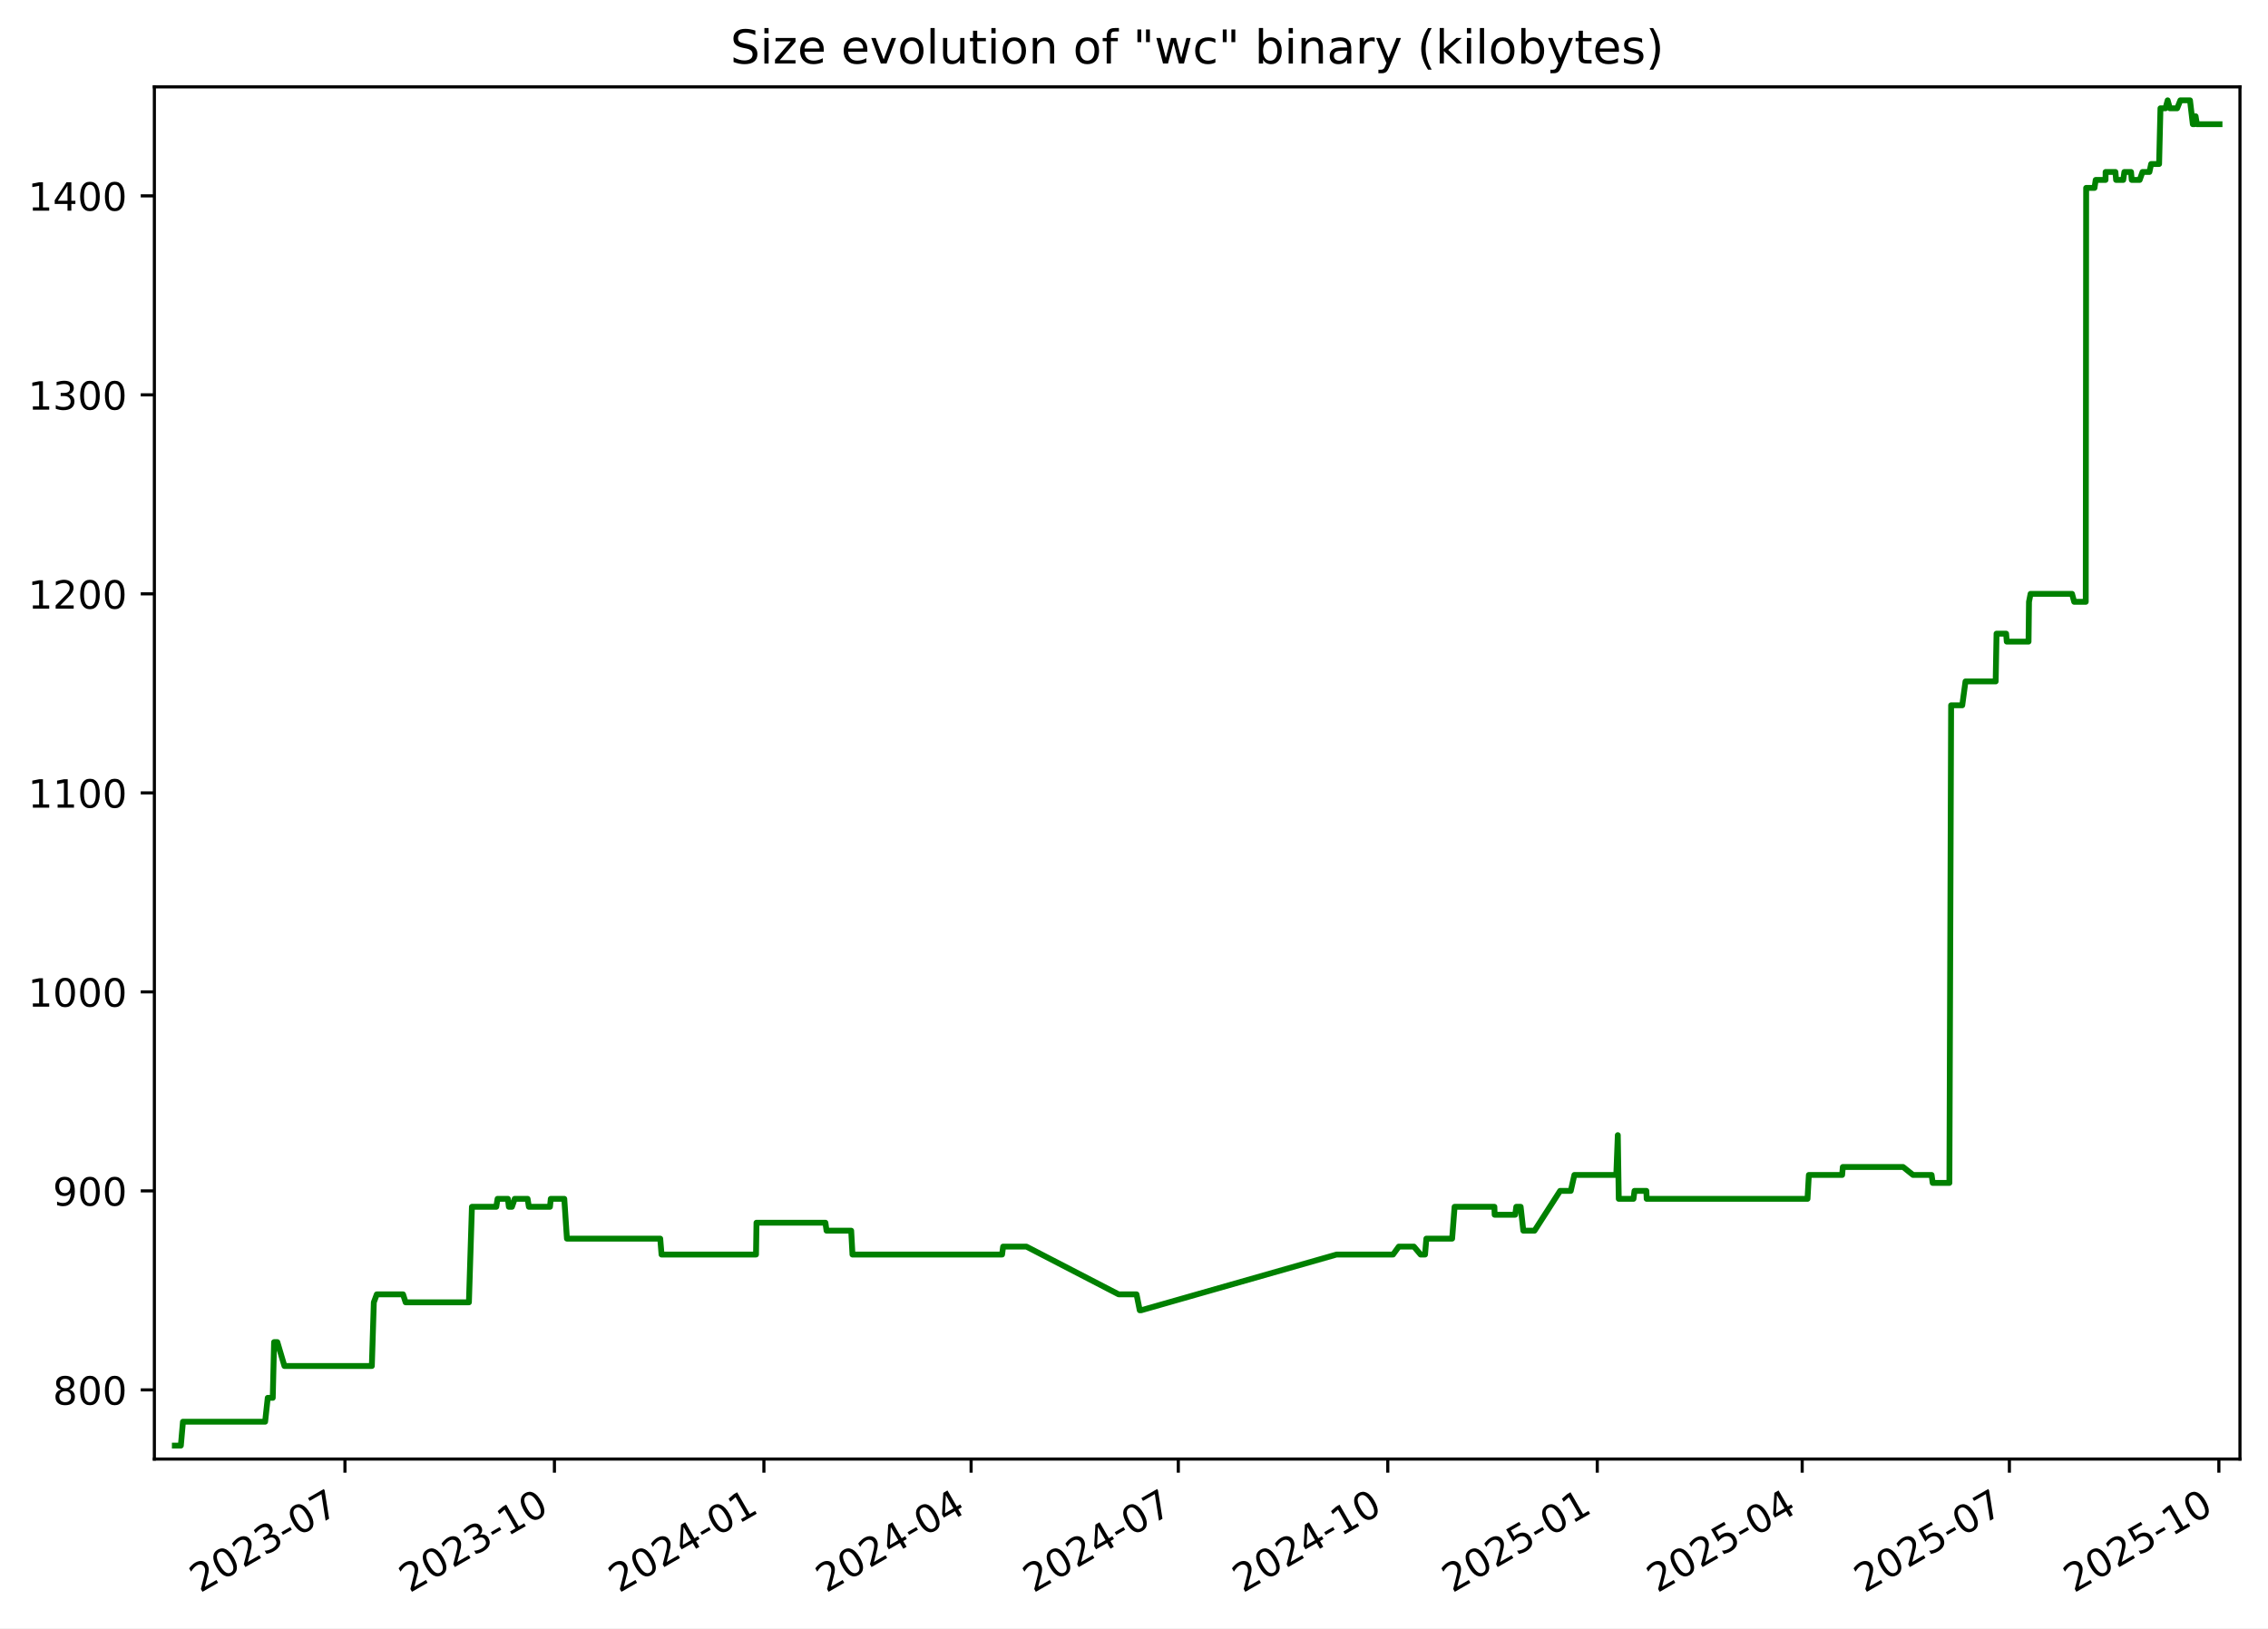
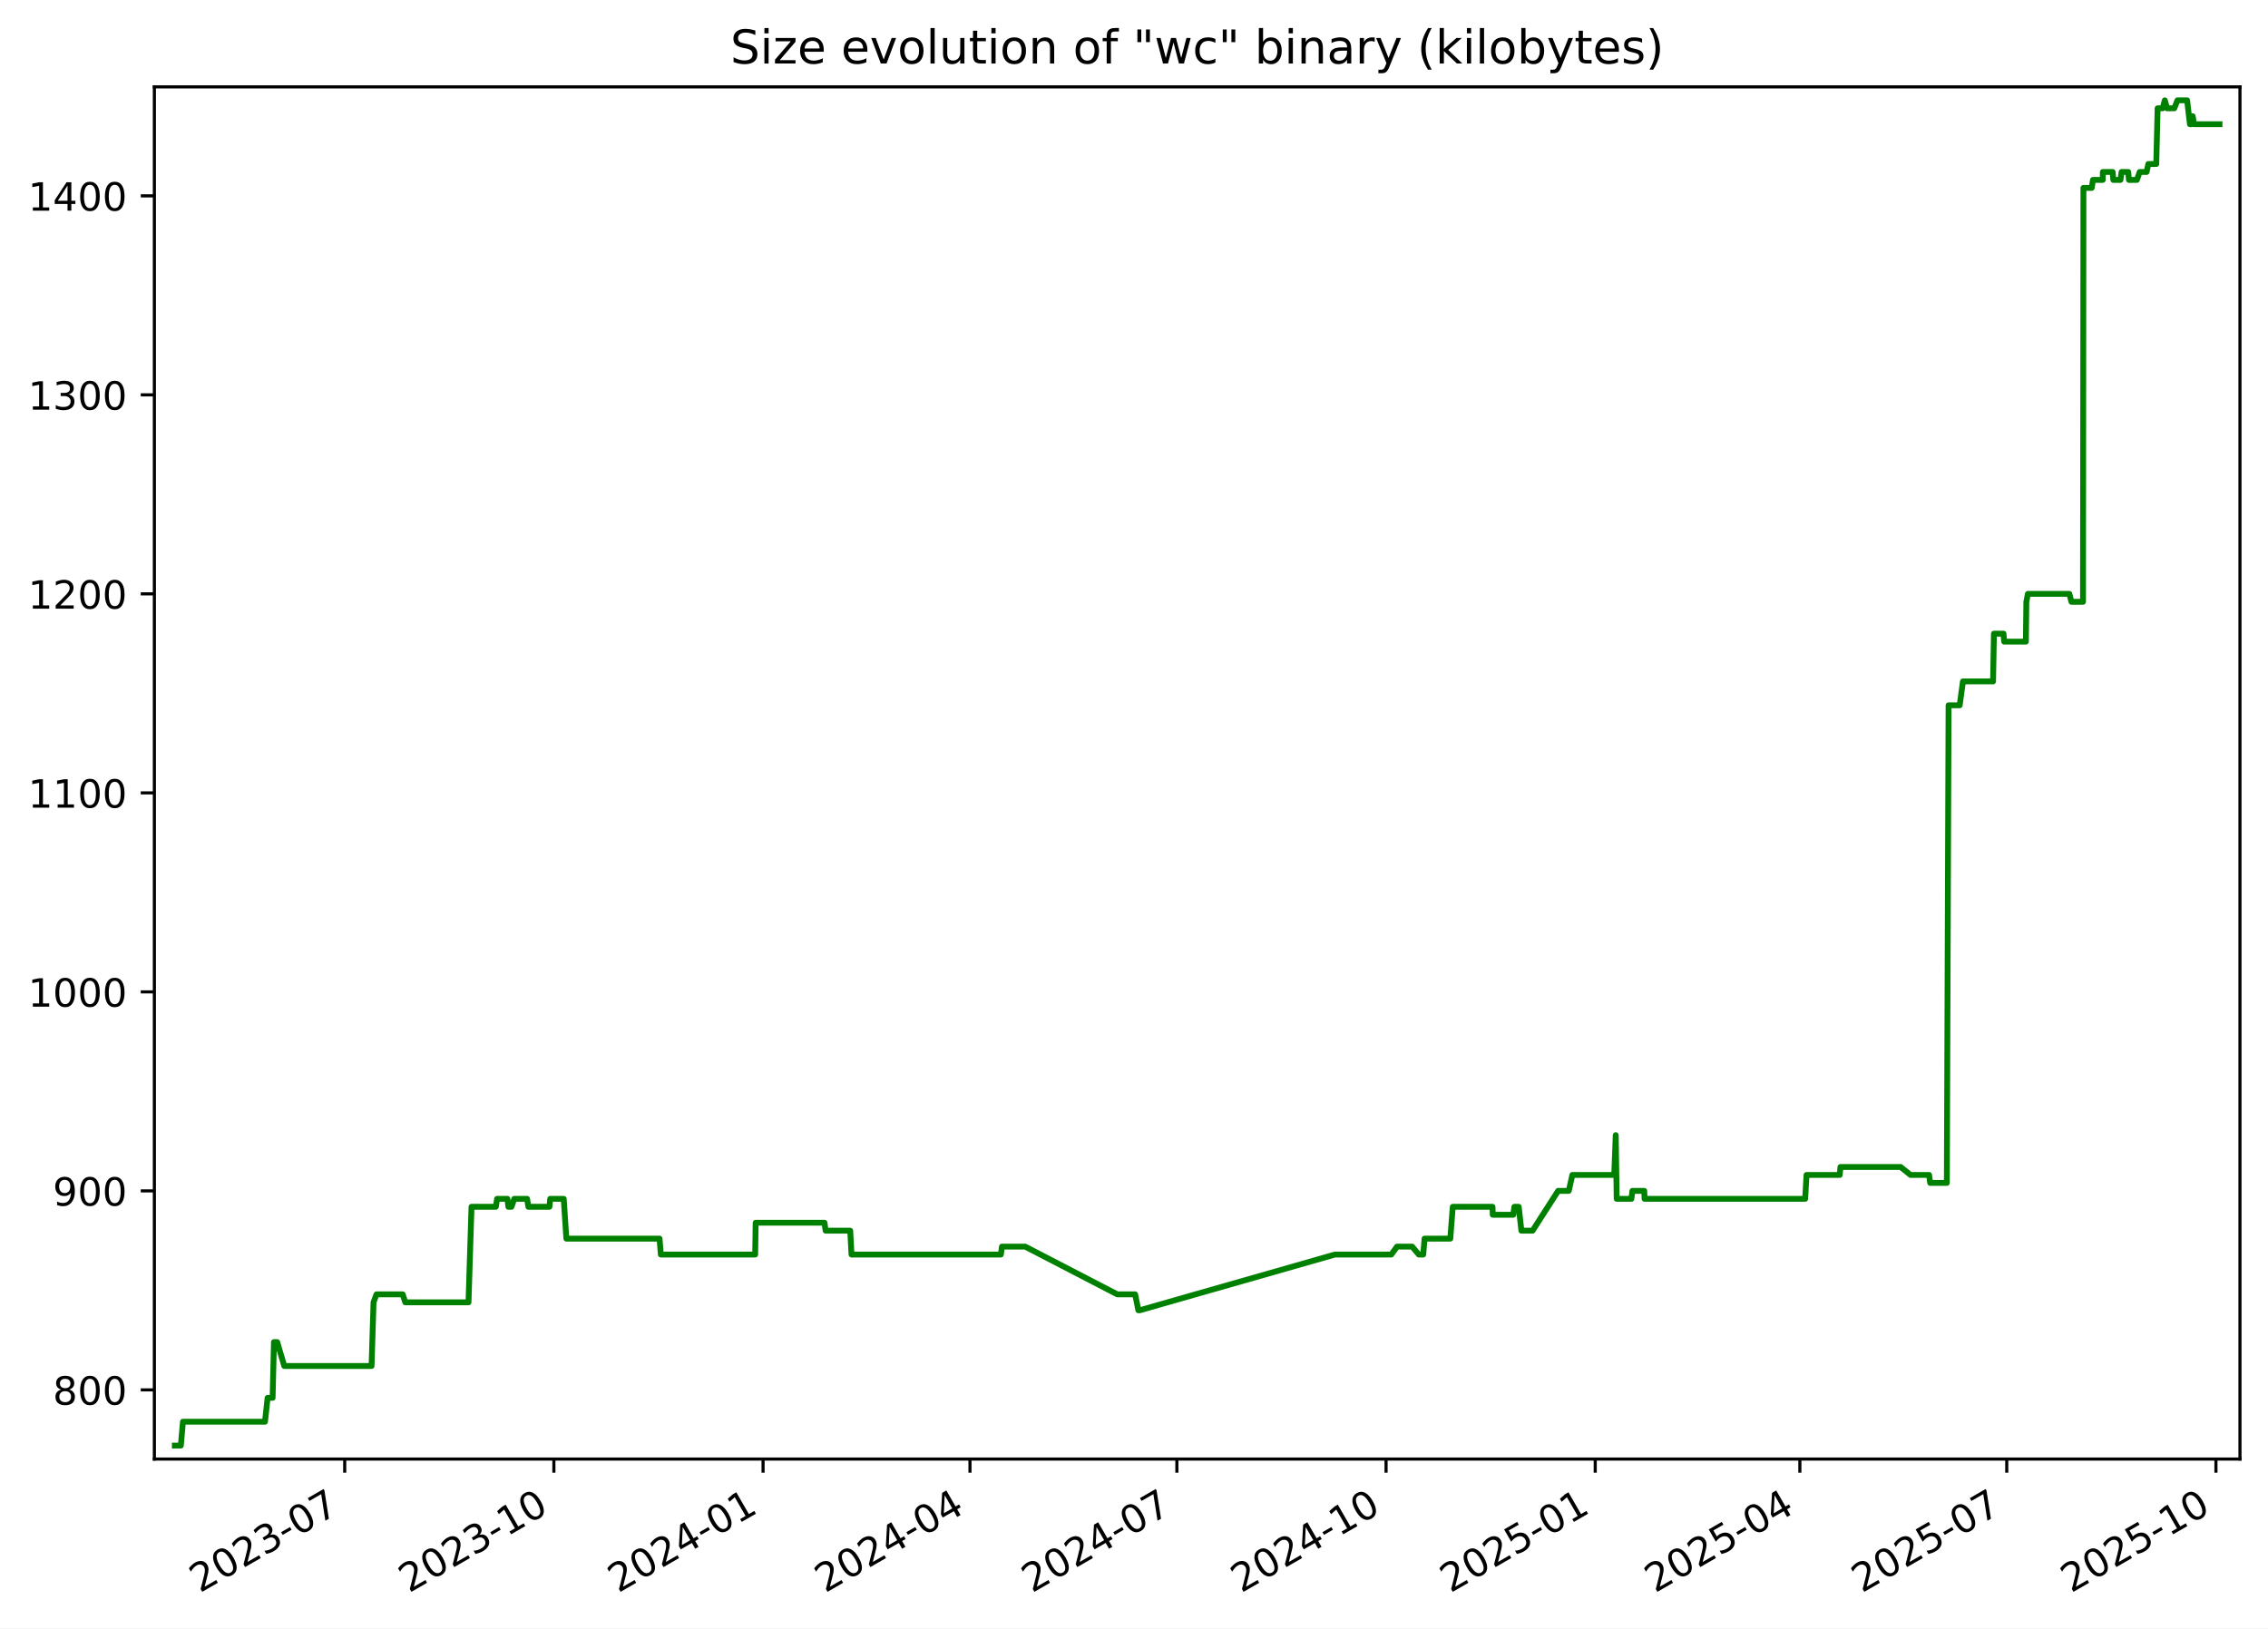
<svg xmlns="http://www.w3.org/2000/svg" xmlns:xlink="http://www.w3.org/1999/xlink" width="582.53pt" height="418.303pt" viewBox="0 0 582.53 418.303" version="1.1">
  <defs>
    <style type="text/css">*{stroke-linejoin: round; stroke-linecap: butt}</style>
  </defs>
  <g id="figure_1">
    <g id="patch_1">
      <path d="M -0 418.303  L 582.53 418.303  L 582.53 0  L -0 0  z " style="fill: #ffffff" />
    </g>
    <g id="axes_1">
      <g id="patch_2">
        <path d="M 39.65 374.83  L 575.33 374.83  L 575.33 22.318  L 39.65 22.318  z " style="fill: #ffffff" />
      </g>
      <g id="matplotlib.axis_1">
        <g id="xtick_1">
          <g id="line2d_1">
            <defs>
-               <path id="m0645d49f71" d="M 0 0  L 0 3.5  " style="stroke: #000000; stroke-width: 0.8" />
+               <path id="m2196c5d312" d="M 0 0  L 0 3.5  " style="stroke: #000000; stroke-width: 0.8" />
            </defs>
            <g>
-               <use xlink:href="#m0645d49f71" x="88.6" y="374.83" style="stroke: #000000; stroke-width: 0.8" />
+               <use xlink:href="#m2196c5d312" x="88.538" y="374.83" style="stroke: #000000; stroke-width: 0.8" />
            </g>
          </g>
          <g id="text_1">
-             <g transform="translate(51.37532 409.302) rotate(-30) scale(0.1 -0.1)">
+             <g transform="translate(51.31278 409.302) rotate(-30) scale(0.1 -0.1)">
              <defs>
                <path id="DejaVuSans-32" d="M 1228 531  L 3431 531  L 3431 0  L 469 0  L 469 531  Q 828 903 1448 1529  Q 2069 2156 2228 2338  Q 2531 2678 2651 2914  Q 2772 3150 2772 3378  Q 2772 3750 2511 3984  Q 2250 4219 1831 4219  Q 1534 4219 1204 4116  Q 875 4013 500 3803  L 500 4441  Q 881 4594 1212 4672  Q 1544 4750 1819 4750  Q 2544 4750 2975 4387  Q 3406 4025 3406 3419  Q 3406 3131 3298 2873  Q 3191 2616 2906 2266  Q 2828 2175 2409 1742  Q 1991 1309 1228 531  z " transform="scale(0.015625)" />
                <path id="DejaVuSans-30" d="M 2034 4250  Q 1547 4250 1301 3770  Q 1056 3291 1056 2328  Q 1056 1369 1301 889  Q 1547 409 2034 409  Q 2525 409 2770 889  Q 3016 1369 3016 2328  Q 3016 3291 2770 3770  Q 2525 4250 2034 4250  z M 2034 4750  Q 2819 4750 3233 4129  Q 3647 3509 3647 2328  Q 3647 1150 3233 529  Q 2819 -91 2034 -91  Q 1250 -91 836 529  Q 422 1150 422 2328  Q 422 3509 836 4129  Q 1250 4750 2034 4750  z " transform="scale(0.015625)" />
                <path id="DejaVuSans-33" d="M 2597 2516  Q 3050 2419 3304 2112  Q 3559 1806 3559 1356  Q 3559 666 3084 287  Q 2609 -91 1734 -91  Q 1441 -91 1130 -33  Q 819 25 488 141  L 488 750  Q 750 597 1062 519  Q 1375 441 1716 441  Q 2309 441 2620 675  Q 2931 909 2931 1356  Q 2931 1769 2642 2001  Q 2353 2234 1838 2234  L 1294 2234  L 1294 2753  L 1863 2753  Q 2328 2753 2575 2939  Q 2822 3125 2822 3475  Q 2822 3834 2567 4026  Q 2313 4219 1838 4219  Q 1578 4219 1281 4162  Q 984 4106 628 3988  L 628 4550  Q 988 4650 1302 4700  Q 1616 4750 1894 4750  Q 2613 4750 3031 4423  Q 3450 4097 3450 3541  Q 3450 3153 3228 2886  Q 3006 2619 2597 2516  z " transform="scale(0.015625)" />
                <path id="DejaVuSans-2d" d="M 313 2009  L 1997 2009  L 1997 1497  L 313 1497  L 313 2009  z " transform="scale(0.015625)" />
                <path id="DejaVuSans-37" d="M 525 4666  L 3525 4666  L 3525 4397  L 1831 0  L 1172 0  L 2766 4134  L 525 4134  L 525 4666  z " transform="scale(0.015625)" />
              </defs>
              <use xlink:href="#DejaVuSans-32" />
              <use xlink:href="#DejaVuSans-30" x="63.623" />
              <use xlink:href="#DejaVuSans-32" x="127.246" />
              <use xlink:href="#DejaVuSans-33" x="190.869" />
              <use xlink:href="#DejaVuSans-2d" x="254.492" />
              <use xlink:href="#DejaVuSans-30" x="290.576" />
              <use xlink:href="#DejaVuSans-37" x="354.199" />
            </g>
          </g>
        </g>
        <g id="xtick_2">
          <g id="line2d_2">
            <g>
-               <use xlink:href="#m0645d49f71" x="142.404" y="374.83" style="stroke: #000000; stroke-width: 0.8" />
+               <use xlink:href="#m2196c5d312" x="142.264" y="374.83" style="stroke: #000000; stroke-width: 0.8" />
            </g>
          </g>
          <g id="text_2">
-             <g transform="translate(105.1791 409.302) rotate(-30) scale(0.1 -0.1)">
+             <g transform="translate(105.0396 409.302) rotate(-30) scale(0.1 -0.1)">
              <defs>
                <path id="DejaVuSans-31" d="M 794 531  L 1825 531  L 1825 4091  L 703 3866  L 703 4441  L 1819 4666  L 2450 4666  L 2450 531  L 3481 531  L 3481 0  L 794 0  L 794 531  z " transform="scale(0.015625)" />
              </defs>
              <use xlink:href="#DejaVuSans-32" />
              <use xlink:href="#DejaVuSans-30" x="63.623" />
              <use xlink:href="#DejaVuSans-32" x="127.246" />
              <use xlink:href="#DejaVuSans-33" x="190.869" />
              <use xlink:href="#DejaVuSans-2d" x="254.492" />
              <use xlink:href="#DejaVuSans-31" x="290.576" />
              <use xlink:href="#DejaVuSans-30" x="354.199" />
            </g>
          </g>
        </g>
        <g id="xtick_3">
          <g id="line2d_3">
            <g>
-               <use xlink:href="#m0645d49f71" x="196.208" y="374.83" style="stroke: #000000; stroke-width: 0.8" />
+               <use xlink:href="#m2196c5d312" x="195.991" y="374.83" style="stroke: #000000; stroke-width: 0.8" />
            </g>
          </g>
          <g id="text_3">
-             <g transform="translate(158.9829 409.302) rotate(-30) scale(0.1 -0.1)">
+             <g transform="translate(158.7664 409.302) rotate(-30) scale(0.1 -0.1)">
              <defs>
                <path id="DejaVuSans-34" d="M 2419 4116  L 825 1625  L 2419 1625  L 2419 4116  z M 2253 4666  L 3047 4666  L 3047 1625  L 3713 1625  L 3713 1100  L 3047 1100  L 3047 0  L 2419 0  L 2419 1100  L 313 1100  L 313 1709  L 2253 4666  z " transform="scale(0.015625)" />
              </defs>
              <use xlink:href="#DejaVuSans-32" />
              <use xlink:href="#DejaVuSans-30" x="63.623" />
              <use xlink:href="#DejaVuSans-32" x="127.246" />
              <use xlink:href="#DejaVuSans-34" x="190.869" />
              <use xlink:href="#DejaVuSans-2d" x="254.492" />
              <use xlink:href="#DejaVuSans-30" x="290.576" />
              <use xlink:href="#DejaVuSans-31" x="354.199" />
            </g>
          </g>
        </g>
        <g id="xtick_4">
          <g id="line2d_4">
            <g>
-               <use xlink:href="#m0645d49f71" x="249.427" y="374.83" style="stroke: #000000; stroke-width: 0.8" />
+               <use xlink:href="#m2196c5d312" x="249.134" y="374.83" style="stroke: #000000; stroke-width: 0.8" />
            </g>
          </g>
          <g id="text_4">
-             <g transform="translate(212.2019 409.302) rotate(-30) scale(0.1 -0.1)">
+             <g transform="translate(211.9092 409.302) rotate(-30) scale(0.1 -0.1)">
              <use xlink:href="#DejaVuSans-32" />
              <use xlink:href="#DejaVuSans-30" x="63.623" />
              <use xlink:href="#DejaVuSans-32" x="127.246" />
              <use xlink:href="#DejaVuSans-34" x="190.869" />
              <use xlink:href="#DejaVuSans-2d" x="254.492" />
              <use xlink:href="#DejaVuSans-30" x="290.576" />
              <use xlink:href="#DejaVuSans-34" x="354.199" />
            </g>
          </g>
        </g>
        <g id="xtick_5">
          <g id="line2d_5">
            <g>
-               <use xlink:href="#m0645d49f71" x="302.646" y="374.83" style="stroke: #000000; stroke-width: 0.8" />
+               <use xlink:href="#m2196c5d312" x="302.277" y="374.83" style="stroke: #000000; stroke-width: 0.8" />
            </g>
          </g>
          <g id="text_5">
-             <g transform="translate(265.4208 409.302) rotate(-30) scale(0.1 -0.1)">
+             <g transform="translate(265.052 409.302) rotate(-30) scale(0.1 -0.1)">
              <use xlink:href="#DejaVuSans-32" />
              <use xlink:href="#DejaVuSans-30" x="63.623" />
              <use xlink:href="#DejaVuSans-32" x="127.246" />
              <use xlink:href="#DejaVuSans-34" x="190.869" />
              <use xlink:href="#DejaVuSans-2d" x="254.492" />
              <use xlink:href="#DejaVuSans-30" x="290.576" />
              <use xlink:href="#DejaVuSans-37" x="354.199" />
            </g>
          </g>
        </g>
        <g id="xtick_6">
          <g id="line2d_6">
            <g>
-               <use xlink:href="#m0645d49f71" x="356.449" y="374.83" style="stroke: #000000; stroke-width: 0.8" />
+               <use xlink:href="#m2196c5d312" x="356.004" y="374.83" style="stroke: #000000; stroke-width: 0.8" />
            </g>
          </g>
          <g id="text_6">
-             <g transform="translate(319.2246 409.302) rotate(-30) scale(0.1 -0.1)">
+             <g transform="translate(318.7788 409.302) rotate(-30) scale(0.1 -0.1)">
              <use xlink:href="#DejaVuSans-32" />
              <use xlink:href="#DejaVuSans-30" x="63.623" />
              <use xlink:href="#DejaVuSans-32" x="127.246" />
              <use xlink:href="#DejaVuSans-34" x="190.869" />
              <use xlink:href="#DejaVuSans-2d" x="254.492" />
              <use xlink:href="#DejaVuSans-31" x="290.576" />
              <use xlink:href="#DejaVuSans-30" x="354.199" />
            </g>
          </g>
        </g>
        <g id="xtick_7">
          <g id="line2d_7">
            <g>
-               <use xlink:href="#m0645d49f71" x="410.253" y="374.83" style="stroke: #000000; stroke-width: 0.8" />
+               <use xlink:href="#m2196c5d312" x="409.73" y="374.83" style="stroke: #000000; stroke-width: 0.8" />
            </g>
          </g>
          <g id="text_7">
-             <g transform="translate(373.0284 409.302) rotate(-30) scale(0.1 -0.1)">
+             <g transform="translate(372.5056 409.302) rotate(-30) scale(0.1 -0.1)">
              <defs>
                <path id="DejaVuSans-35" d="M 691 4666  L 3169 4666  L 3169 4134  L 1269 4134  L 1269 2991  Q 1406 3038 1543 3061  Q 1681 3084 1819 3084  Q 2600 3084 3056 2656  Q 3513 2228 3513 1497  Q 3513 744 3044 326  Q 2575 -91 1722 -91  Q 1428 -91 1123 -41  Q 819 9 494 109  L 494 744  Q 775 591 1075 516  Q 1375 441 1709 441  Q 2250 441 2565 725  Q 2881 1009 2881 1497  Q 2881 1984 2565 2268  Q 2250 2553 1709 2553  Q 1456 2553 1204 2497  Q 953 2441 691 2322  L 691 4666  z " transform="scale(0.015625)" />
              </defs>
              <use xlink:href="#DejaVuSans-32" />
              <use xlink:href="#DejaVuSans-30" x="63.623" />
              <use xlink:href="#DejaVuSans-32" x="127.246" />
              <use xlink:href="#DejaVuSans-35" x="190.869" />
              <use xlink:href="#DejaVuSans-2d" x="254.492" />
              <use xlink:href="#DejaVuSans-30" x="290.576" />
              <use xlink:href="#DejaVuSans-31" x="354.199" />
            </g>
          </g>
        </g>
        <g id="xtick_8">
          <g id="line2d_8">
            <g>
-               <use xlink:href="#m0645d49f71" x="462.887" y="374.83" style="stroke: #000000; stroke-width: 0.8" />
+               <use xlink:href="#m2196c5d312" x="462.289" y="374.83" style="stroke: #000000; stroke-width: 0.8" />
            </g>
          </g>
          <g id="text_8">
-             <g transform="translate(425.6626 409.302) rotate(-30) scale(0.1 -0.1)">
+             <g transform="translate(425.0644 409.302) rotate(-30) scale(0.1 -0.1)">
              <use xlink:href="#DejaVuSans-32" />
              <use xlink:href="#DejaVuSans-30" x="63.623" />
              <use xlink:href="#DejaVuSans-32" x="127.246" />
              <use xlink:href="#DejaVuSans-35" x="190.869" />
              <use xlink:href="#DejaVuSans-2d" x="254.492" />
              <use xlink:href="#DejaVuSans-30" x="290.576" />
              <use xlink:href="#DejaVuSans-34" x="354.199" />
            </g>
          </g>
        </g>
        <g id="xtick_9">
          <g id="line2d_9">
            <g>
-               <use xlink:href="#m0645d49f71" x="516.106" y="374.83" style="stroke: #000000; stroke-width: 0.8" />
+               <use xlink:href="#m2196c5d312" x="515.432" y="374.83" style="stroke: #000000; stroke-width: 0.8" />
            </g>
          </g>
          <g id="text_9">
-             <g transform="translate(478.8816 409.302) rotate(-30) scale(0.1 -0.1)">
+             <g transform="translate(478.2072 409.302) rotate(-30) scale(0.1 -0.1)">
              <use xlink:href="#DejaVuSans-32" />
              <use xlink:href="#DejaVuSans-30" x="63.623" />
              <use xlink:href="#DejaVuSans-32" x="127.246" />
              <use xlink:href="#DejaVuSans-35" x="190.869" />
              <use xlink:href="#DejaVuSans-2d" x="254.492" />
              <use xlink:href="#DejaVuSans-30" x="290.576" />
              <use xlink:href="#DejaVuSans-37" x="354.199" />
            </g>
          </g>
        </g>
        <g id="xtick_10">
          <g id="line2d_10">
            <g>
-               <use xlink:href="#m0645d49f71" x="569.91" y="374.83" style="stroke: #000000; stroke-width: 0.8" />
+               <use xlink:href="#m2196c5d312" x="569.159" y="374.83" style="stroke: #000000; stroke-width: 0.8" />
            </g>
          </g>
          <g id="text_10">
-             <g transform="translate(532.6853 409.302) rotate(-30) scale(0.1 -0.1)">
+             <g transform="translate(531.934 409.302) rotate(-30) scale(0.1 -0.1)">
              <use xlink:href="#DejaVuSans-32" />
              <use xlink:href="#DejaVuSans-30" x="63.623" />
              <use xlink:href="#DejaVuSans-32" x="127.246" />
              <use xlink:href="#DejaVuSans-35" x="190.869" />
              <use xlink:href="#DejaVuSans-2d" x="254.492" />
              <use xlink:href="#DejaVuSans-31" x="290.576" />
              <use xlink:href="#DejaVuSans-30" x="354.199" />
            </g>
          </g>
        </g>
      </g>
      <g id="matplotlib.axis_2">
        <g id="ytick_1">
          <g id="line2d_11">
            <defs>
-               <path id="m7d9553cb0b" d="M 0 0  L -3.5 0  " style="stroke: #000000; stroke-width: 0.8" />
+               <path id="m5e11095d2d" d="M 0 0  L -3.5 0  " style="stroke: #000000; stroke-width: 0.8" />
            </defs>
            <g>
-               <use xlink:href="#m7d9553cb0b" x="39.65" y="357.059" style="stroke: #000000; stroke-width: 0.8" />
+               <use xlink:href="#m5e11095d2d" x="39.65" y="357.059" style="stroke: #000000; stroke-width: 0.8" />
            </g>
          </g>
          <g id="text_11">
            <g transform="translate(13.5625 360.8586) scale(0.1 -0.1)">
              <defs>
                <path id="DejaVuSans-38" d="M 2034 2216  Q 1584 2216 1326 1975  Q 1069 1734 1069 1313  Q 1069 891 1326 650  Q 1584 409 2034 409  Q 2484 409 2743 651  Q 3003 894 3003 1313  Q 3003 1734 2745 1975  Q 2488 2216 2034 2216  z M 1403 2484  Q 997 2584 770 2862  Q 544 3141 544 3541  Q 544 4100 942 4425  Q 1341 4750 2034 4750  Q 2731 4750 3128 4425  Q 3525 4100 3525 3541  Q 3525 3141 3298 2862  Q 3072 2584 2669 2484  Q 3125 2378 3379 2068  Q 3634 1759 3634 1313  Q 3634 634 3220 271  Q 2806 -91 2034 -91  Q 1263 -91 848 271  Q 434 634 434 1313  Q 434 1759 690 2068  Q 947 2378 1403 2484  z M 1172 3481  Q 1172 3119 1398 2916  Q 1625 2713 2034 2713  Q 2441 2713 2670 2916  Q 2900 3119 2900 3481  Q 2900 3844 2670 4047  Q 2441 4250 2034 4250  Q 1625 4250 1398 4047  Q 1172 3844 1172 3481  z " transform="scale(0.015625)" />
              </defs>
              <use xlink:href="#DejaVuSans-38" />
              <use xlink:href="#DejaVuSans-30" x="63.623" />
              <use xlink:href="#DejaVuSans-30" x="127.246" />
            </g>
          </g>
        </g>
        <g id="ytick_2">
          <g id="line2d_12">
            <g>
-               <use xlink:href="#m7d9553cb0b" x="39.65" y="305.935" style="stroke: #000000; stroke-width: 0.8" />
+               <use xlink:href="#m5e11095d2d" x="39.65" y="305.935" style="stroke: #000000; stroke-width: 0.8" />
            </g>
          </g>
          <g id="text_12">
            <g transform="translate(13.5625 309.7343) scale(0.1 -0.1)">
              <defs>
                <path id="DejaVuSans-39" d="M 703 97  L 703 672  Q 941 559 1184 500  Q 1428 441 1663 441  Q 2288 441 2617 861  Q 2947 1281 2994 2138  Q 2813 1869 2534 1725  Q 2256 1581 1919 1581  Q 1219 1581 811 2004  Q 403 2428 403 3163  Q 403 3881 828 4315  Q 1253 4750 1959 4750  Q 2769 4750 3195 4129  Q 3622 3509 3622 2328  Q 3622 1225 3098 567  Q 2575 -91 1691 -91  Q 1453 -91 1209 -44  Q 966 3 703 97  z M 1959 2075  Q 2384 2075 2632 2365  Q 2881 2656 2881 3163  Q 2881 3666 2632 3958  Q 2384 4250 1959 4250  Q 1534 4250 1286 3958  Q 1038 3666 1038 3163  Q 1038 2656 1286 2365  Q 1534 2075 1959 2075  z " transform="scale(0.015625)" />
              </defs>
              <use xlink:href="#DejaVuSans-39" />
              <use xlink:href="#DejaVuSans-30" x="63.623" />
              <use xlink:href="#DejaVuSans-30" x="127.246" />
            </g>
          </g>
        </g>
        <g id="ytick_3">
          <g id="line2d_13">
            <g>
-               <use xlink:href="#m7d9553cb0b" x="39.65" y="254.811" style="stroke: #000000; stroke-width: 0.8" />
+               <use xlink:href="#m5e11095d2d" x="39.65" y="254.811" style="stroke: #000000; stroke-width: 0.8" />
            </g>
          </g>
          <g id="text_13">
            <g transform="translate(7.2 258.61) scale(0.1 -0.1)">
              <use xlink:href="#DejaVuSans-31" />
              <use xlink:href="#DejaVuSans-30" x="63.623" />
              <use xlink:href="#DejaVuSans-30" x="127.246" />
              <use xlink:href="#DejaVuSans-30" x="190.869" />
            </g>
          </g>
        </g>
        <g id="ytick_4">
          <g id="line2d_14">
            <g>
-               <use xlink:href="#m7d9553cb0b" x="39.65" y="203.687" style="stroke: #000000; stroke-width: 0.8" />
+               <use xlink:href="#m5e11095d2d" x="39.65" y="203.687" style="stroke: #000000; stroke-width: 0.8" />
            </g>
          </g>
          <g id="text_14">
            <g transform="translate(7.2 207.4858) scale(0.1 -0.1)">
              <use xlink:href="#DejaVuSans-31" />
              <use xlink:href="#DejaVuSans-31" x="63.623" />
              <use xlink:href="#DejaVuSans-30" x="127.246" />
              <use xlink:href="#DejaVuSans-30" x="190.869" />
            </g>
          </g>
        </g>
        <g id="ytick_5">
          <g id="line2d_15">
            <g>
-               <use xlink:href="#m7d9553cb0b" x="39.65" y="152.562" style="stroke: #000000; stroke-width: 0.8" />
+               <use xlink:href="#m5e11095d2d" x="39.65" y="152.562" style="stroke: #000000; stroke-width: 0.8" />
            </g>
          </g>
          <g id="text_15">
            <g transform="translate(7.2 156.3615) scale(0.1 -0.1)">
              <use xlink:href="#DejaVuSans-31" />
              <use xlink:href="#DejaVuSans-32" x="63.623" />
              <use xlink:href="#DejaVuSans-30" x="127.246" />
              <use xlink:href="#DejaVuSans-30" x="190.869" />
            </g>
          </g>
        </g>
        <g id="ytick_6">
          <g id="line2d_16">
            <g>
-               <use xlink:href="#m7d9553cb0b" x="39.65" y="101.438" style="stroke: #000000; stroke-width: 0.8" />
+               <use xlink:href="#m5e11095d2d" x="39.65" y="101.438" style="stroke: #000000; stroke-width: 0.8" />
            </g>
          </g>
          <g id="text_16">
            <g transform="translate(7.2 105.2372) scale(0.1 -0.1)">
              <use xlink:href="#DejaVuSans-31" />
              <use xlink:href="#DejaVuSans-33" x="63.623" />
              <use xlink:href="#DejaVuSans-30" x="127.246" />
              <use xlink:href="#DejaVuSans-30" x="190.869" />
            </g>
          </g>
        </g>
        <g id="ytick_7">
          <g id="line2d_17">
            <g>
-               <use xlink:href="#m7d9553cb0b" x="39.65" y="50.314" style="stroke: #000000; stroke-width: 0.8" />
+               <use xlink:href="#m5e11095d2d" x="39.65" y="50.314" style="stroke: #000000; stroke-width: 0.8" />
            </g>
          </g>
          <g id="text_17">
            <g transform="translate(7.2 54.11299) scale(0.1 -0.1)">
              <use xlink:href="#DejaVuSans-31" />
              <use xlink:href="#DejaVuSans-34" x="63.623" />
              <use xlink:href="#DejaVuSans-30" x="127.246" />
              <use xlink:href="#DejaVuSans-30" x="190.869" />
            </g>
          </g>
        </g>
      </g>
      <g id="line2d_18">
-         <path d="M 44.902 371.374  L 46.45 371.374  L 46.991 365.239  L 68.099 365.239  L 68.767 359.104  L 70.057 359.104  L 70.399 344.79  L 71.235 344.79  L 73.058 350.924  L 95.507 350.924  L 96.016 334.565  L 96.777 332.52  L 103.518 332.52  L 104.182 334.565  L 120.443 334.565  L 121.213 310.025  L 127.47 310.025  L 127.799 307.98  L 130.453 307.98  L 130.695 310.025  L 131.492 310.025  L 132.207 307.98  L 135.512 307.98  L 135.84 310.025  L 141.258 310.025  L 141.463 307.98  L 144.936 307.98  L 145.615 318.205  L 169.58 318.205  L 169.915 322.295  L 194.178 322.295  L 194.304 314.115  L 212.003 314.115  L 212.298 316.16  L 218.627 316.16  L 218.956 322.295  L 257.375 322.295  L 257.654 320.25  L 263.627 320.25  L 287.33 332.52  L 291.917 332.52  L 292.741 336.61  L 293.097 336.61  L 343.282 322.295  L 357.797 322.295  L 359.278 320.25  L 363.159 320.25  L 364.879 322.295  L 366.015 322.295  L 366.356 318.205  L 372.976 318.205  L 373.608 310.025  L 383.831 310.025  L 383.895 312.07  L 389.179 312.07  L 389.452 310.025  L 390.575 310.025  L 391.262 316.16  L 394.141 316.16  L 400.71 305.935  L 403.449 305.935  L 404.374 301.845  L 415.14 301.845  L 415.53 291.62  L 415.775 307.98  L 419.558 307.98  L 419.816 305.935  L 422.864 305.935  L 422.945 307.98  L 464.255 307.98  L 464.6 301.845  L 473.146 301.845  L 473.325 299.8  L 488.808 299.8  L 491.364 301.845  L 496.128 301.845  L 496.409 303.89  L 500.697 303.89  L 501.141 181.192  L 503.999 181.192  L 504.832 175.057  L 512.582 175.057  L 512.808 162.787  L 515.269 162.787  L 515.432 164.832  L 521.025 164.832  L 521.143 154.607  L 521.545 152.562  L 532.197 152.562  L 532.75 154.607  L 535.72 154.607  L 535.824 48.269  L 537.966 48.269  L 538.274 46.224  L 540.801 46.224  L 540.82 44.179  L 543.337 44.179  L 543.517 46.224  L 545.347 46.224  L 545.638 44.179  L 547.351 44.179  L 547.531 46.224  L 549.572 46.224  L 550.302 44.179  L 552.075 44.179  L 552.518 42.134  L 554.56 42.134  L 554.908 27.819  L 556.201 27.819  L 556.757 25.774  L 557.329 27.819  L 559.198 27.819  L 560.015 25.774  L 562.497 25.774  L 563.223 31.909  L 563.608 31.909  L 563.936 29.864  L 564.271 31.909  L 570.078 31.909  L 570.078 31.909  " clip-path="url(#p082bc91913)" style="fill: none; stroke: #008000; stroke-width: 1.5; stroke-linecap: square" />
+         <path d="M 44.902 371.374  L 46.448 371.374  L 46.988 365.239  L 68.065 365.239  L 68.733 359.104  L 70.021 359.104  L 70.363 344.79  L 71.197 344.79  L 73.018 350.924  L 95.434 350.924  L 95.943 334.565  L 96.702 332.52  L 103.434 332.52  L 104.097 334.565  L 120.335 334.565  L 121.104 310.025  L 127.352 310.025  L 127.68 307.98  L 130.331 307.98  L 130.572 310.025  L 131.368 310.025  L 132.082 307.98  L 135.382 307.98  L 135.71 310.025  L 141.12 310.025  L 141.324 307.98  L 144.793 307.98  L 145.47 318.205  L 169.402 318.205  L 169.736 322.295  L 193.965 322.295  L 194.091 314.115  L 211.764 314.115  L 212.058 316.16  L 218.379 316.16  L 218.706 322.295  L 257.071 322.295  L 257.35 320.25  L 263.314 320.25  L 286.983 332.52  L 291.564 332.52  L 292.386 336.61  L 292.742 336.61  L 342.855 322.295  L 357.349 322.295  L 358.828 320.25  L 362.704 320.25  L 364.421 322.295  L 365.555 322.295  L 365.896 318.205  L 372.506 318.205  L 373.138 310.025  L 383.346 310.025  L 383.409 312.07  L 388.687 312.07  L 388.959 310.025  L 390.08 310.025  L 390.766 316.16  L 393.641 316.16  L 400.201 305.935  L 402.935 305.935  L 403.859 301.845  L 414.61 301.845  L 414.999 291.62  L 415.244 307.98  L 419.021 307.98  L 419.28 305.935  L 422.323 305.935  L 422.404 307.98  L 463.655 307.98  L 463.999 301.845  L 472.533 301.845  L 472.711 299.8  L 488.173 299.8  L 490.725 301.845  L 495.482 301.845  L 495.763 303.89  L 500.044 303.89  L 500.488 181.192  L 503.342 181.192  L 504.173 175.057  L 511.912 175.057  L 512.138 162.787  L 514.596 162.787  L 514.759 164.832  L 520.344 164.832  L 520.461 154.607  L 520.863 152.562  L 531.5 152.562  L 532.051 154.607  L 535.017 154.607  L 535.122 48.269  L 537.26 48.269  L 537.568 46.224  L 540.091 46.224  L 540.11 44.179  L 542.624 44.179  L 542.804 46.224  L 544.631 46.224  L 544.921 44.179  L 546.631 44.179  L 546.812 46.224  L 548.85 46.224  L 549.579 44.179  L 551.349 44.179  L 551.791 42.134  L 553.83 42.134  L 554.178 27.819  L 555.469 27.819  L 556.024 25.774  L 556.596 27.819  L 558.462 27.819  L 559.278 25.774  L 561.756 25.774  L 562.481 31.909  L 562.866 31.909  L 563.193 29.864  L 563.528 31.909  L 570.078 31.909  L 570.078 31.909  " clip-path="url(#pa64879b485)" style="fill: none; stroke: #008000; stroke-width: 1.5; stroke-linecap: square" />
      </g>
      <g id="patch_3">
        <path d="M 39.65 374.83  L 39.65 22.318  " style="fill: none; stroke: #000000; stroke-width: 0.8; stroke-linejoin: miter; stroke-linecap: square" />
      </g>
      <g id="patch_4">
        <path d="M 575.33 374.83  L 575.33 22.318  " style="fill: none; stroke: #000000; stroke-width: 0.8; stroke-linejoin: miter; stroke-linecap: square" />
      </g>
      <g id="patch_5">
        <path d="M 39.65 374.83  L 575.33 374.83  " style="fill: none; stroke: #000000; stroke-width: 0.8; stroke-linejoin: miter; stroke-linecap: square" />
      </g>
      <g id="patch_6">
        <path d="M 39.65 22.318  L 575.33 22.318  " style="fill: none; stroke: #000000; stroke-width: 0.8; stroke-linejoin: miter; stroke-linecap: square" />
      </g>
      <g id="text_18">
        <g transform="translate(187.5884 16.31812) scale(0.12 -0.12)">
          <defs>
            <path id="DejaVuSans-53" d="M 3425 4513  L 3425 3897  Q 3066 4069 2747 4153  Q 2428 4238 2131 4238  Q 1616 4238 1336 4038  Q 1056 3838 1056 3469  Q 1056 3159 1242 3001  Q 1428 2844 1947 2747  L 2328 2669  Q 3034 2534 3370 2195  Q 3706 1856 3706 1288  Q 3706 609 3251 259  Q 2797 -91 1919 -91  Q 1588 -91 1214 -16  Q 841 59 441 206  L 441 856  Q 825 641 1194 531  Q 1563 422 1919 422  Q 2459 422 2753 634  Q 3047 847 3047 1241  Q 3047 1584 2836 1778  Q 2625 1972 2144 2069  L 1759 2144  Q 1053 2284 737 2584  Q 422 2884 422 3419  Q 422 4038 858 4394  Q 1294 4750 2059 4750  Q 2388 4750 2728 4690  Q 3069 4631 3425 4513  z " transform="scale(0.015625)" />
            <path id="DejaVuSans-69" d="M 603 3500  L 1178 3500  L 1178 0  L 603 0  L 603 3500  z M 603 4863  L 1178 4863  L 1178 4134  L 603 4134  L 603 4863  z " transform="scale(0.015625)" />
            <path id="DejaVuSans-7a" d="M 353 3500  L 3084 3500  L 3084 2975  L 922 459  L 3084 459  L 3084 0  L 275 0  L 275 525  L 2438 3041  L 353 3041  L 353 3500  z " transform="scale(0.015625)" />
            <path id="DejaVuSans-65" d="M 3597 1894  L 3597 1613  L 953 1613  Q 991 1019 1311 708  Q 1631 397 2203 397  Q 2534 397 2845 478  Q 3156 559 3463 722  L 3463 178  Q 3153 47 2828 -22  Q 2503 -91 2169 -91  Q 1331 -91 842 396  Q 353 884 353 1716  Q 353 2575 817 3079  Q 1281 3584 2069 3584  Q 2775 3584 3186 3129  Q 3597 2675 3597 1894  z M 3022 2063  Q 3016 2534 2758 2815  Q 2500 3097 2075 3097  Q 1594 3097 1305 2825  Q 1016 2553 972 2059  L 3022 2063  z " transform="scale(0.015625)" />
            <path id="DejaVuSans-20" transform="scale(0.015625)" />
            <path id="DejaVuSans-76" d="M 191 3500  L 800 3500  L 1894 563  L 2988 3500  L 3597 3500  L 2284 0  L 1503 0  L 191 3500  z " transform="scale(0.015625)" />
            <path id="DejaVuSans-6f" d="M 1959 3097  Q 1497 3097 1228 2736  Q 959 2375 959 1747  Q 959 1119 1226 758  Q 1494 397 1959 397  Q 2419 397 2687 759  Q 2956 1122 2956 1747  Q 2956 2369 2687 2733  Q 2419 3097 1959 3097  z M 1959 3584  Q 2709 3584 3137 3096  Q 3566 2609 3566 1747  Q 3566 888 3137 398  Q 2709 -91 1959 -91  Q 1206 -91 779 398  Q 353 888 353 1747  Q 353 2609 779 3096  Q 1206 3584 1959 3584  z " transform="scale(0.015625)" />
            <path id="DejaVuSans-6c" d="M 603 4863  L 1178 4863  L 1178 0  L 603 0  L 603 4863  z " transform="scale(0.015625)" />
            <path id="DejaVuSans-75" d="M 544 1381  L 544 3500  L 1119 3500  L 1119 1403  Q 1119 906 1312 657  Q 1506 409 1894 409  Q 2359 409 2629 706  Q 2900 1003 2900 1516  L 2900 3500  L 3475 3500  L 3475 0  L 2900 0  L 2900 538  Q 2691 219 2414 64  Q 2138 -91 1772 -91  Q 1169 -91 856 284  Q 544 659 544 1381  z M 1991 3584  L 1991 3584  z " transform="scale(0.015625)" />
            <path id="DejaVuSans-74" d="M 1172 4494  L 1172 3500  L 2356 3500  L 2356 3053  L 1172 3053  L 1172 1153  Q 1172 725 1289 603  Q 1406 481 1766 481  L 2356 481  L 2356 0  L 1766 0  Q 1100 0 847 248  Q 594 497 594 1153  L 594 3053  L 172 3053  L 172 3500  L 594 3500  L 594 4494  L 1172 4494  z " transform="scale(0.015625)" />
            <path id="DejaVuSans-6e" d="M 3513 2113  L 3513 0  L 2938 0  L 2938 2094  Q 2938 2591 2744 2837  Q 2550 3084 2163 3084  Q 1697 3084 1428 2787  Q 1159 2491 1159 1978  L 1159 0  L 581 0  L 581 3500  L 1159 3500  L 1159 2956  Q 1366 3272 1645 3428  Q 1925 3584 2291 3584  Q 2894 3584 3203 3211  Q 3513 2838 3513 2113  z " transform="scale(0.015625)" />
            <path id="DejaVuSans-66" d="M 2375 4863  L 2375 4384  L 1825 4384  Q 1516 4384 1395 4259  Q 1275 4134 1275 3809  L 1275 3500  L 2222 3500  L 2222 3053  L 1275 3053  L 1275 0  L 697 0  L 697 3053  L 147 3053  L 147 3500  L 697 3500  L 697 3744  Q 697 4328 969 4595  Q 1241 4863 1831 4863  L 2375 4863  z " transform="scale(0.015625)" />
            <path id="DejaVuSans-22" d="M 1147 4666  L 1147 2931  L 616 2931  L 616 4666  L 1147 4666  z M 2328 4666  L 2328 2931  L 1797 2931  L 1797 4666  L 2328 4666  z " transform="scale(0.015625)" />
            <path id="DejaVuSans-77" d="M 269 3500  L 844 3500  L 1563 769  L 2278 3500  L 2956 3500  L 3675 769  L 4391 3500  L 4966 3500  L 4050 0  L 3372 0  L 2619 2869  L 1863 0  L 1184 0  L 269 3500  z " transform="scale(0.015625)" />
            <path id="DejaVuSans-63" d="M 3122 3366  L 3122 2828  Q 2878 2963 2633 3030  Q 2388 3097 2138 3097  Q 1578 3097 1268 2742  Q 959 2388 959 1747  Q 959 1106 1268 751  Q 1578 397 2138 397  Q 2388 397 2633 464  Q 2878 531 3122 666  L 3122 134  Q 2881 22 2623 -34  Q 2366 -91 2075 -91  Q 1284 -91 818 406  Q 353 903 353 1747  Q 353 2603 823 3093  Q 1294 3584 2113 3584  Q 2378 3584 2631 3529  Q 2884 3475 3122 3366  z " transform="scale(0.015625)" />
            <path id="DejaVuSans-62" d="M 3116 1747  Q 3116 2381 2855 2742  Q 2594 3103 2138 3103  Q 1681 3103 1420 2742  Q 1159 2381 1159 1747  Q 1159 1113 1420 752  Q 1681 391 2138 391  Q 2594 391 2855 752  Q 3116 1113 3116 1747  z M 1159 2969  Q 1341 3281 1617 3432  Q 1894 3584 2278 3584  Q 2916 3584 3314 3078  Q 3713 2572 3713 1747  Q 3713 922 3314 415  Q 2916 -91 2278 -91  Q 1894 -91 1617 61  Q 1341 213 1159 525  L 1159 0  L 581 0  L 581 4863  L 1159 4863  L 1159 2969  z " transform="scale(0.015625)" />
            <path id="DejaVuSans-61" d="M 2194 1759  Q 1497 1759 1228 1600  Q 959 1441 959 1056  Q 959 750 1161 570  Q 1363 391 1709 391  Q 2188 391 2477 730  Q 2766 1069 2766 1631  L 2766 1759  L 2194 1759  z M 3341 1997  L 3341 0  L 2766 0  L 2766 531  Q 2569 213 2275 61  Q 1981 -91 1556 -91  Q 1019 -91 701 211  Q 384 513 384 1019  Q 384 1609 779 1909  Q 1175 2209 1959 2209  L 2766 2209  L 2766 2266  Q 2766 2663 2505 2880  Q 2244 3097 1772 3097  Q 1472 3097 1187 3025  Q 903 2953 641 2809  L 641 3341  Q 956 3463 1253 3523  Q 1550 3584 1831 3584  Q 2591 3584 2966 3190  Q 3341 2797 3341 1997  z " transform="scale(0.015625)" />
            <path id="DejaVuSans-72" d="M 2631 2963  Q 2534 3019 2420 3045  Q 2306 3072 2169 3072  Q 1681 3072 1420 2755  Q 1159 2438 1159 1844  L 1159 0  L 581 0  L 581 3500  L 1159 3500  L 1159 2956  Q 1341 3275 1631 3429  Q 1922 3584 2338 3584  Q 2397 3584 2469 3576  Q 2541 3569 2628 3553  L 2631 2963  z " transform="scale(0.015625)" />
            <path id="DejaVuSans-79" d="M 2059 -325  Q 1816 -950 1584 -1140  Q 1353 -1331 966 -1331  L 506 -1331  L 506 -850  L 844 -850  Q 1081 -850 1212 -737  Q 1344 -625 1503 -206  L 1606 56  L 191 3500  L 800 3500  L 1894 763  L 2988 3500  L 3597 3500  L 2059 -325  z " transform="scale(0.015625)" />
            <path id="DejaVuSans-28" d="M 1984 4856  Q 1566 4138 1362 3434  Q 1159 2731 1159 2009  Q 1159 1288 1364 580  Q 1569 -128 1984 -844  L 1484 -844  Q 1016 -109 783 600  Q 550 1309 550 2009  Q 550 2706 781 3412  Q 1013 4119 1484 4856  L 1984 4856  z " transform="scale(0.015625)" />
            <path id="DejaVuSans-6b" d="M 581 4863  L 1159 4863  L 1159 1991  L 2875 3500  L 3609 3500  L 1753 1863  L 3688 0  L 2938 0  L 1159 1709  L 1159 0  L 581 0  L 581 4863  z " transform="scale(0.015625)" />
            <path id="DejaVuSans-73" d="M 2834 3397  L 2834 2853  Q 2591 2978 2328 3040  Q 2066 3103 1784 3103  Q 1356 3103 1142 2972  Q 928 2841 928 2578  Q 928 2378 1081 2264  Q 1234 2150 1697 2047  L 1894 2003  Q 2506 1872 2764 1633  Q 3022 1394 3022 966  Q 3022 478 2636 193  Q 2250 -91 1575 -91  Q 1294 -91 989 -36  Q 684 19 347 128  L 347 722  Q 666 556 975 473  Q 1284 391 1588 391  Q 1994 391 2212 530  Q 2431 669 2431 922  Q 2431 1156 2273 1281  Q 2116 1406 1581 1522  L 1381 1569  Q 847 1681 609 1914  Q 372 2147 372 2553  Q 372 3047 722 3315  Q 1072 3584 1716 3584  Q 2034 3584 2315 3537  Q 2597 3491 2834 3397  z " transform="scale(0.015625)" />
            <path id="DejaVuSans-29" d="M 513 4856  L 1013 4856  Q 1481 4119 1714 3412  Q 1947 2706 1947 2009  Q 1947 1309 1714 600  Q 1481 -109 1013 -844  L 513 -844  Q 928 -128 1133 580  Q 1338 1288 1338 2009  Q 1338 2731 1133 3434  Q 928 4138 513 4856  z " transform="scale(0.015625)" />
          </defs>
          <use xlink:href="#DejaVuSans-53" />
          <use xlink:href="#DejaVuSans-69" x="63.477" />
          <use xlink:href="#DejaVuSans-7a" x="91.26" />
          <use xlink:href="#DejaVuSans-65" x="143.75" />
          <use xlink:href="#DejaVuSans-20" x="205.273" />
          <use xlink:href="#DejaVuSans-65" x="237.061" />
          <use xlink:href="#DejaVuSans-76" x="298.584" />
          <use xlink:href="#DejaVuSans-6f" x="357.764" />
          <use xlink:href="#DejaVuSans-6c" x="418.945" />
          <use xlink:href="#DejaVuSans-75" x="446.729" />
          <use xlink:href="#DejaVuSans-74" x="510.107" />
          <use xlink:href="#DejaVuSans-69" x="549.316" />
          <use xlink:href="#DejaVuSans-6f" x="577.1" />
          <use xlink:href="#DejaVuSans-6e" x="638.281" />
          <use xlink:href="#DejaVuSans-20" x="701.66" />
          <use xlink:href="#DejaVuSans-6f" x="733.447" />
          <use xlink:href="#DejaVuSans-66" x="794.629" />
          <use xlink:href="#DejaVuSans-20" x="829.834" />
          <use xlink:href="#DejaVuSans-22" x="861.621" />
          <use xlink:href="#DejaVuSans-77" x="907.617" />
          <use xlink:href="#DejaVuSans-63" x="989.404" />
          <use xlink:href="#DejaVuSans-22" x="1044.385" />
          <use xlink:href="#DejaVuSans-20" x="1090.381" />
          <use xlink:href="#DejaVuSans-62" x="1122.168" />
          <use xlink:href="#DejaVuSans-69" x="1185.645" />
          <use xlink:href="#DejaVuSans-6e" x="1213.428" />
          <use xlink:href="#DejaVuSans-61" x="1276.807" />
          <use xlink:href="#DejaVuSans-72" x="1338.086" />
          <use xlink:href="#DejaVuSans-79" x="1379.199" />
          <use xlink:href="#DejaVuSans-20" x="1438.379" />
          <use xlink:href="#DejaVuSans-28" x="1470.166" />
          <use xlink:href="#DejaVuSans-6b" x="1509.18" />
          <use xlink:href="#DejaVuSans-69" x="1567.09" />
          <use xlink:href="#DejaVuSans-6c" x="1594.873" />
          <use xlink:href="#DejaVuSans-6f" x="1622.656" />
          <use xlink:href="#DejaVuSans-62" x="1683.838" />
          <use xlink:href="#DejaVuSans-79" x="1747.314" />
          <use xlink:href="#DejaVuSans-74" x="1806.494" />
          <use xlink:href="#DejaVuSans-65" x="1845.703" />
          <use xlink:href="#DejaVuSans-73" x="1907.227" />
          <use xlink:href="#DejaVuSans-29" x="1959.326" />
        </g>
      </g>
    </g>
  </g>
  <defs>
-     <clipPath id="p082bc91913">
+     <clipPath id="pa64879b485">
      <rect x="39.65" y="22.318" width="535.68" height="352.512" />
    </clipPath>
  </defs>
</svg>
